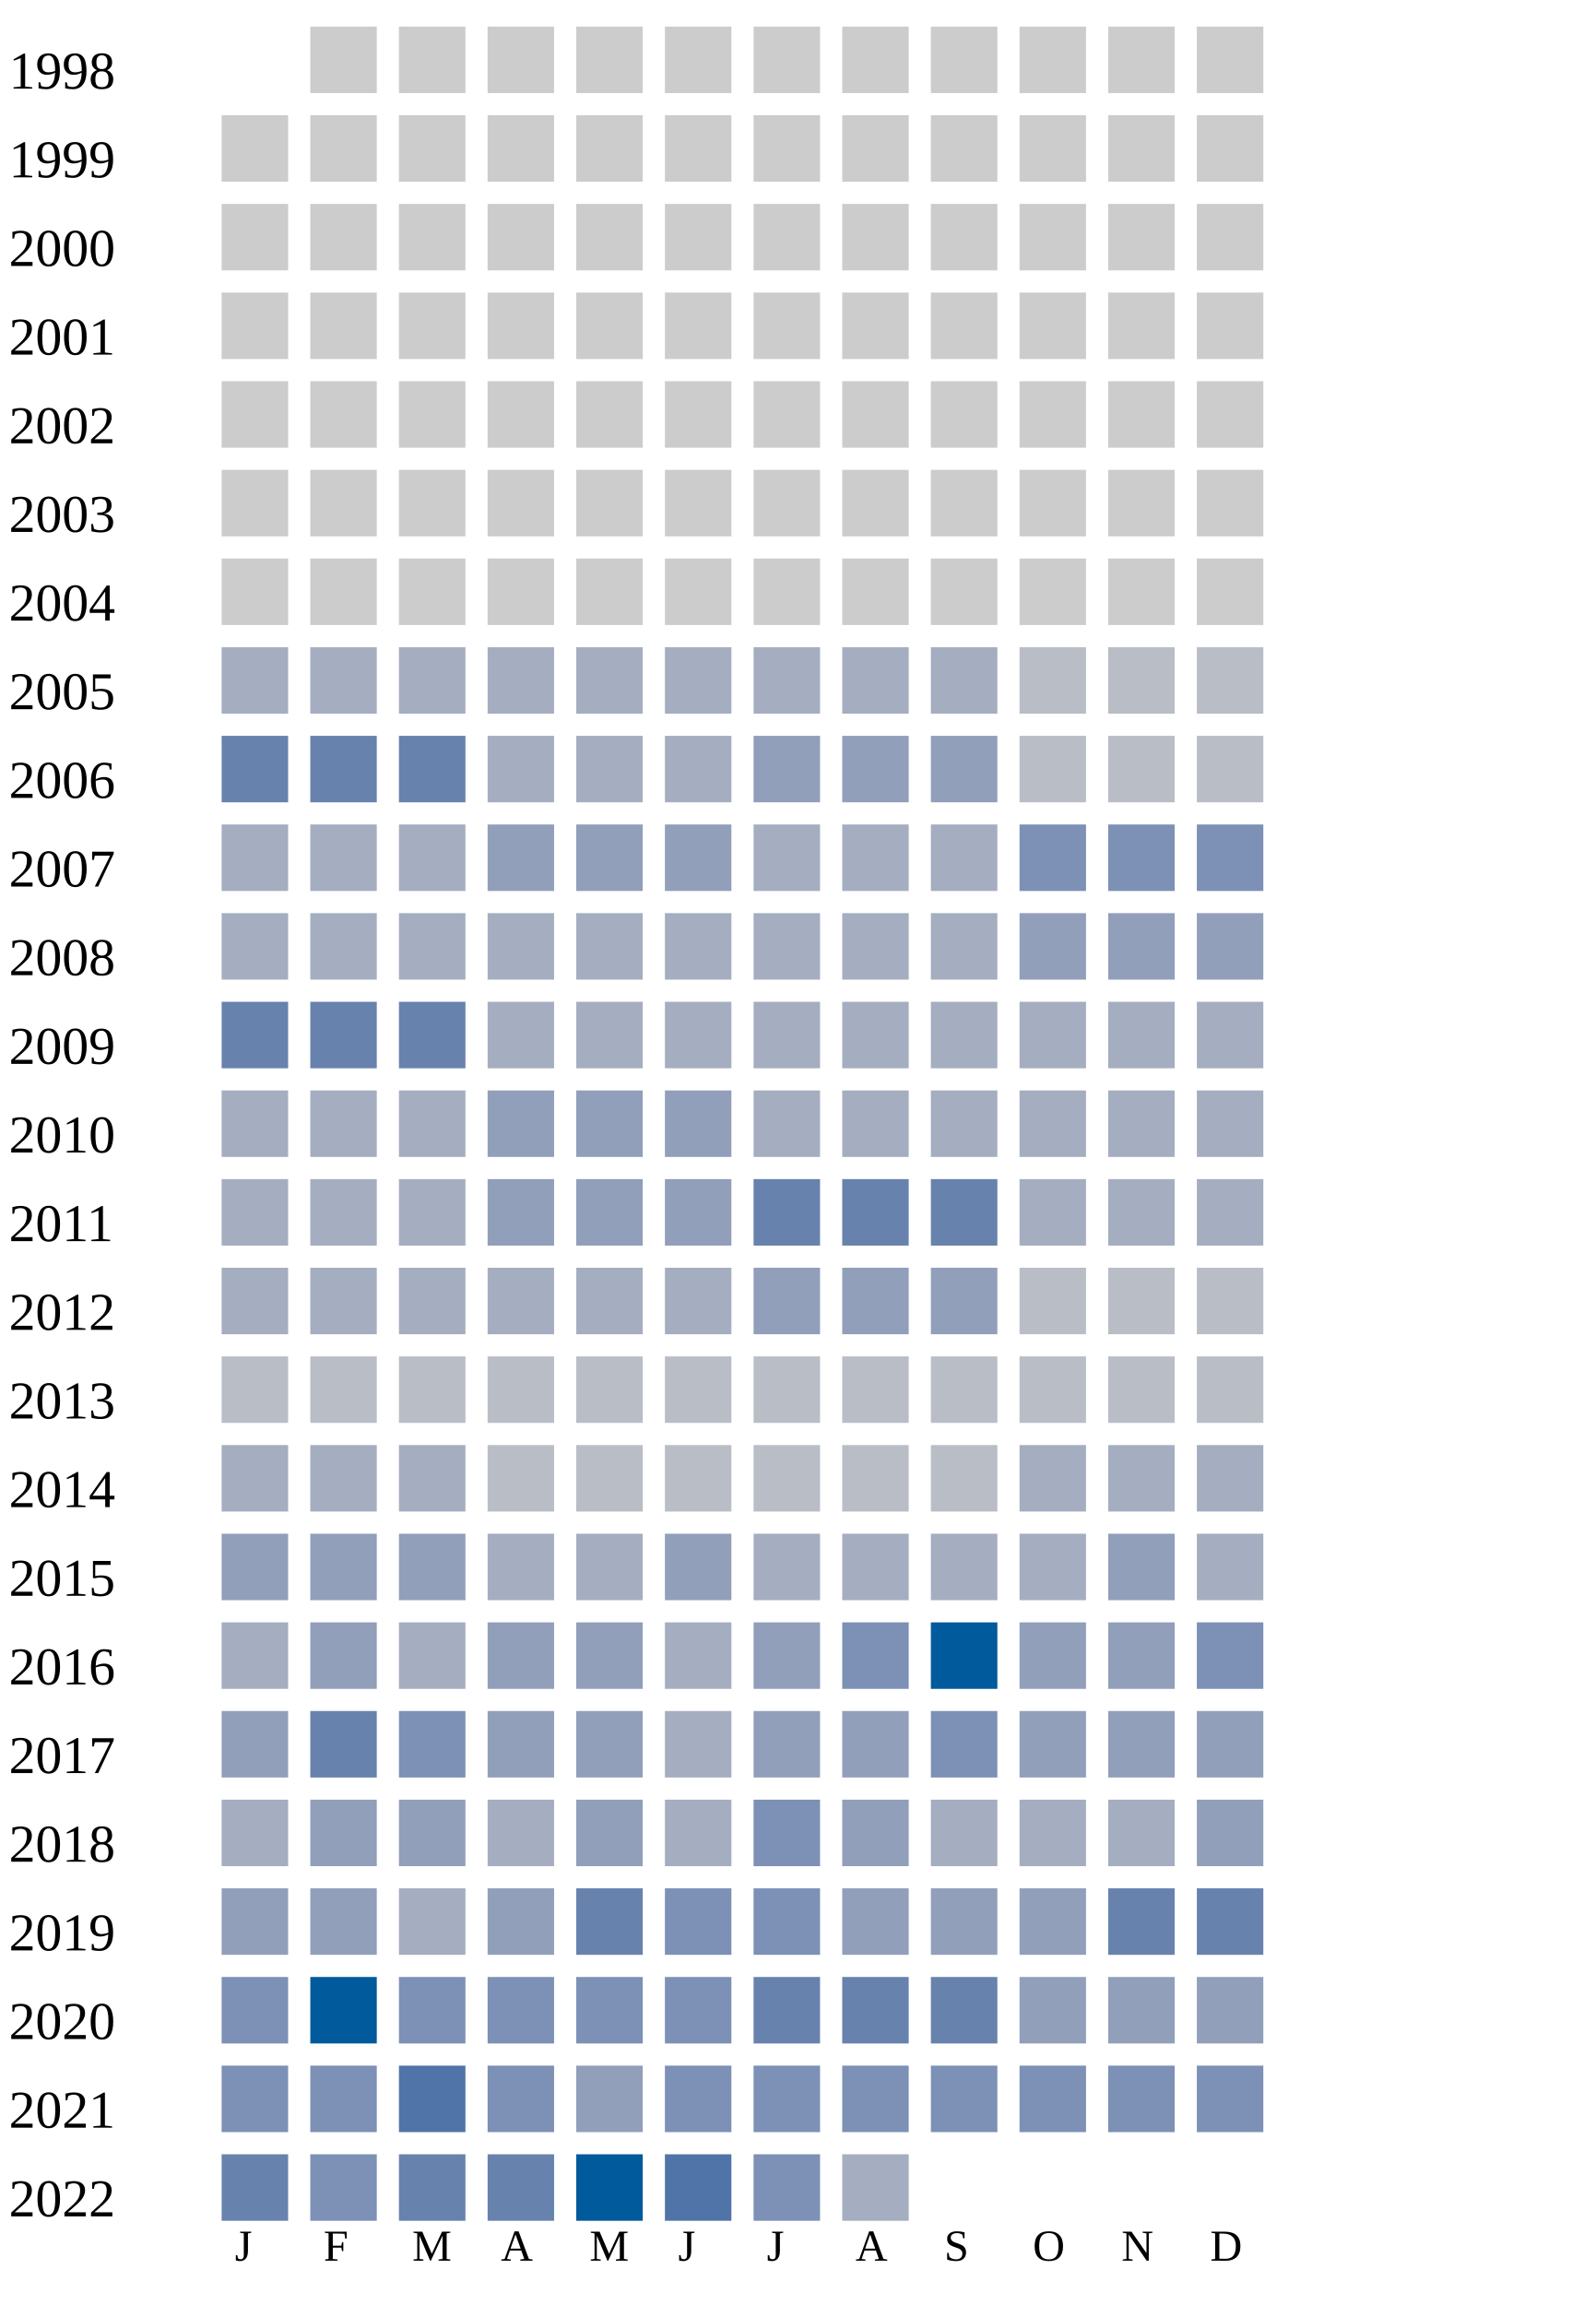
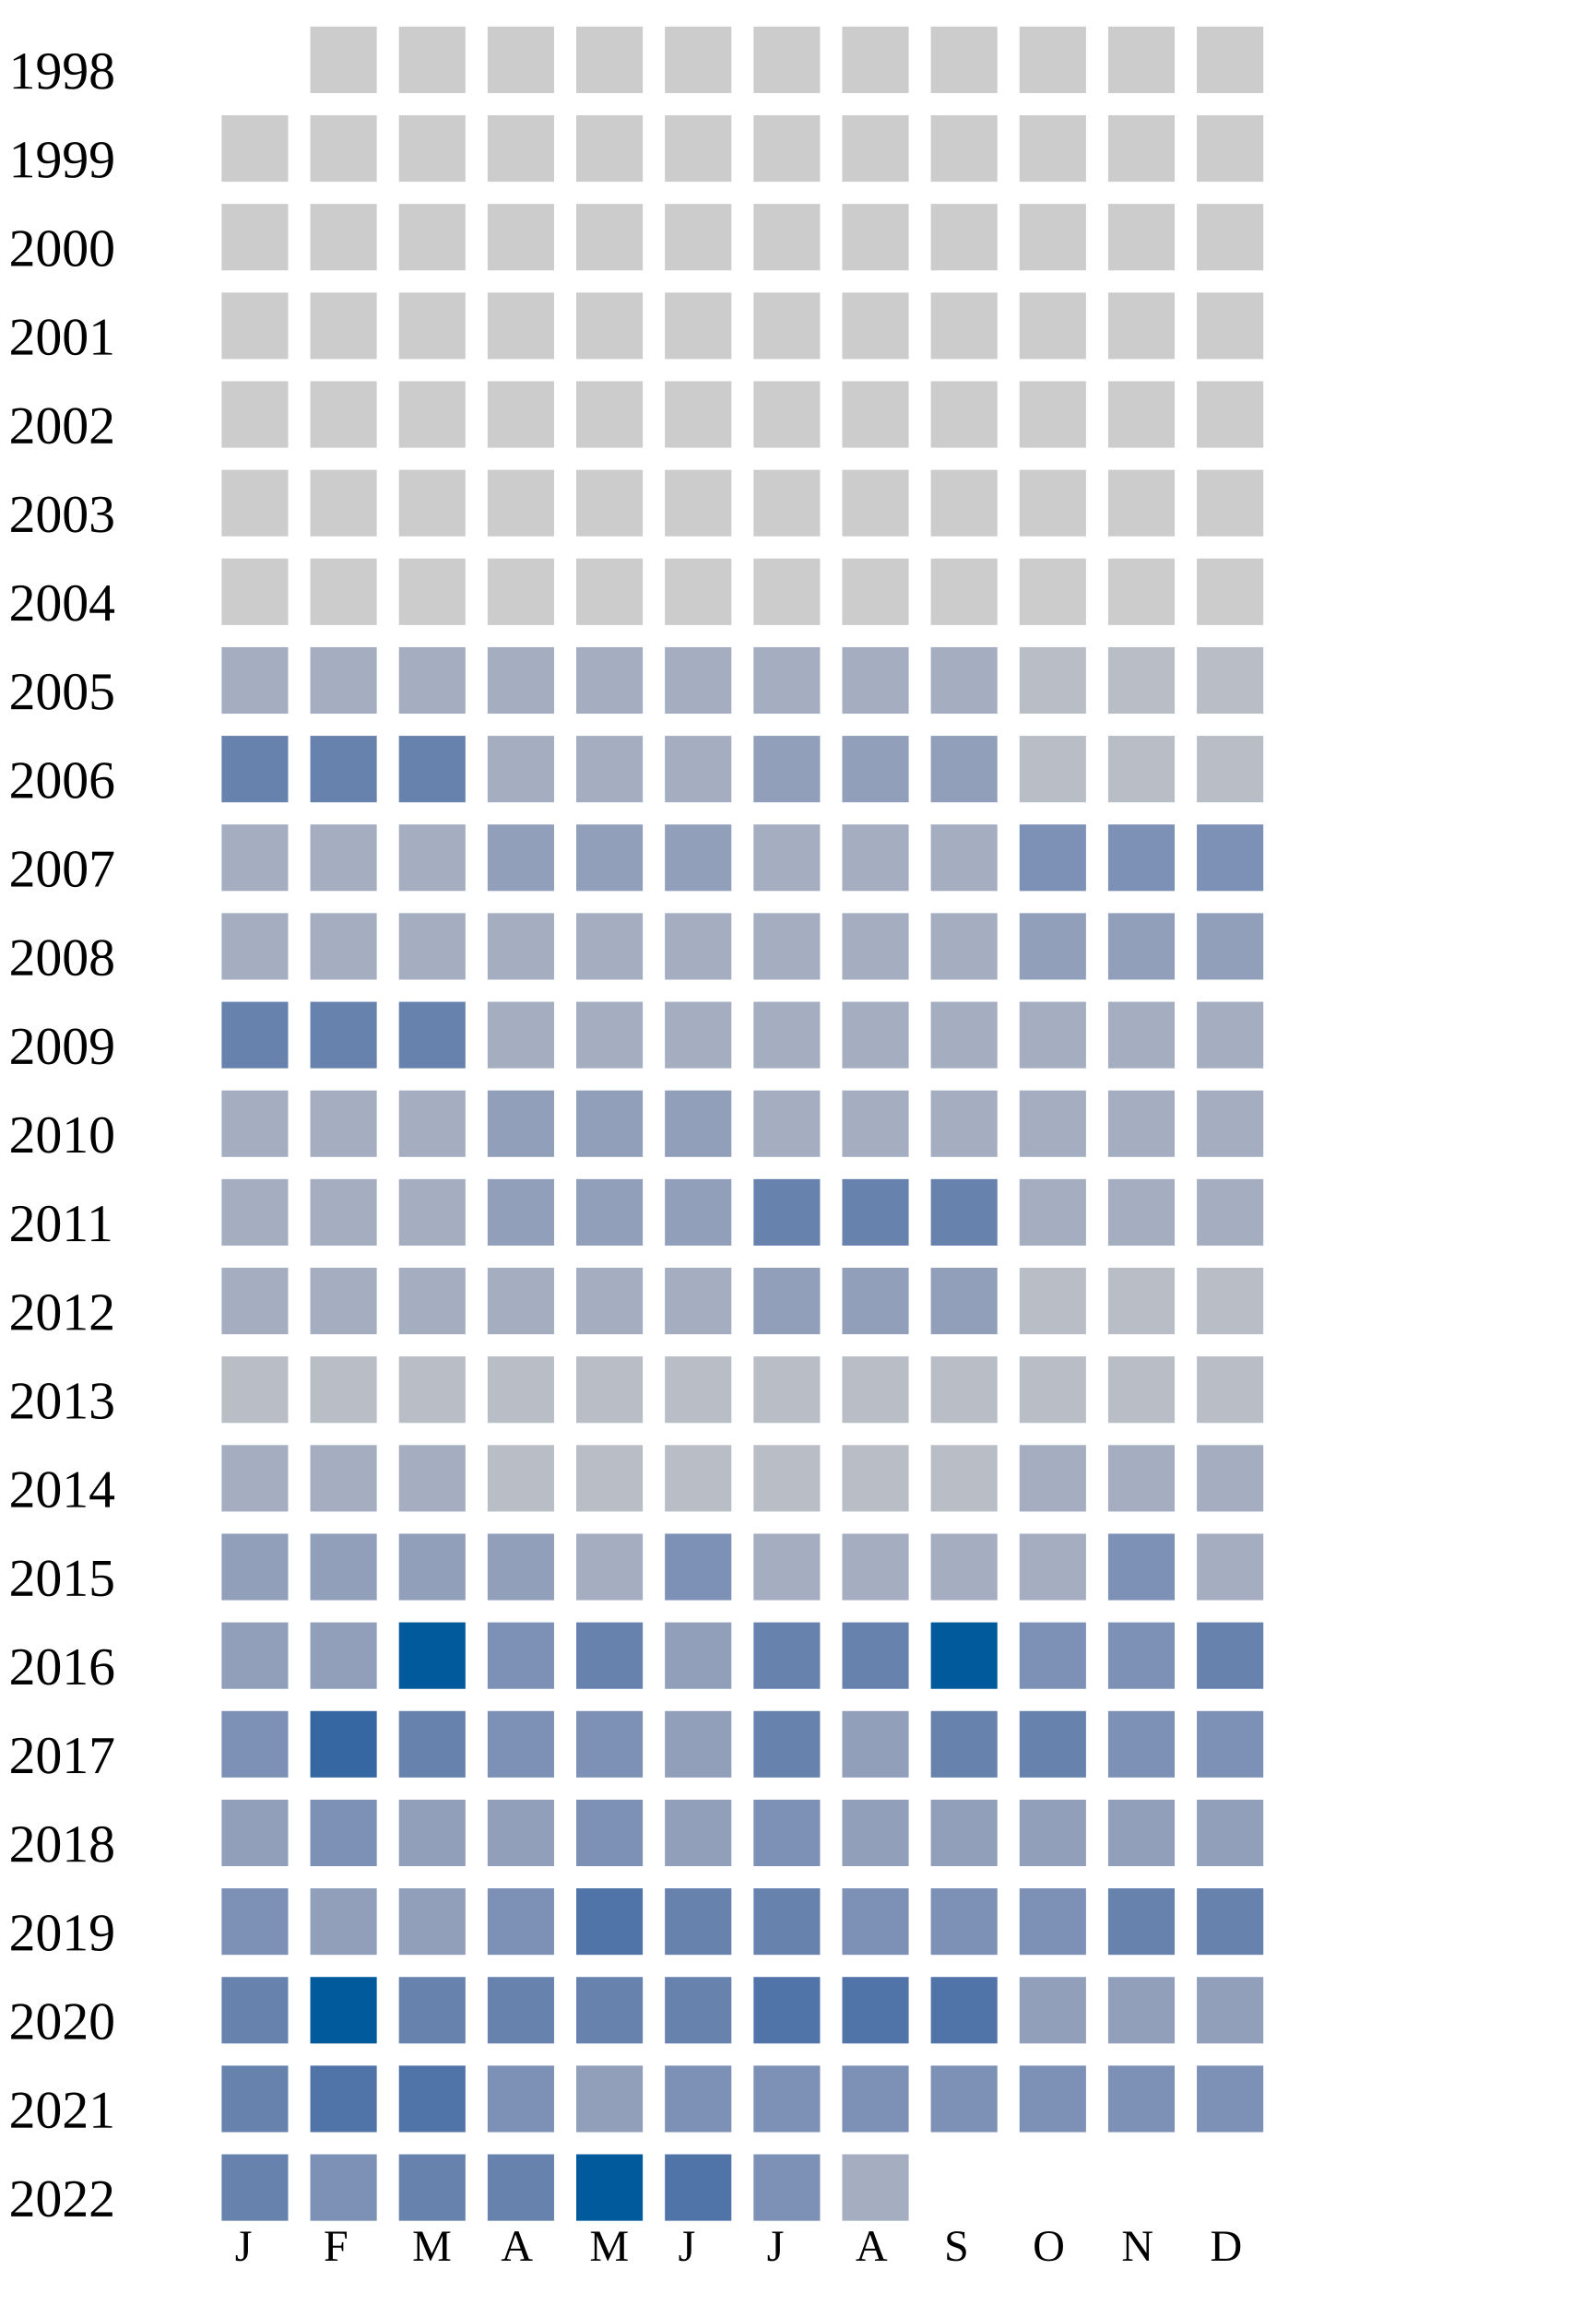
<svg xmlns="http://www.w3.org/2000/svg" width="360" height="520">
  <g transform="translate(0 0)">
    <text x="2" y="20">1998</text>
    <rect x="70" y="6" width="15" height="15" fill="#cccccc" />
    <rect x="90" y="6" width="15" height="15" fill="#cccccc" />
    <rect x="110" y="6" width="15" height="15" fill="#cccccc" />
    <rect x="130" y="6" width="15" height="15" fill="#cccccc" />
    <rect x="150" y="6" width="15" height="15" fill="#cccccc" />
    <rect x="170" y="6" width="15" height="15" fill="#cccccc" />
    <rect x="190" y="6" width="15" height="15" fill="#cccccc" />
    <rect x="210" y="6" width="15" height="15" fill="#cccccc" />
    <rect x="230" y="6" width="15" height="15" fill="#cccccc" />
    <rect x="250" y="6" width="15" height="15" fill="#cccccc" />
    <rect x="270" y="6" width="15" height="15" fill="#cccccc" />
  </g>
  <g transform="translate(0 20)">
    <text x="2" y="20">1999</text>
    <rect x="50" y="6" width="15" height="15" fill="#cccccc" />
    <rect x="70" y="6" width="15" height="15" fill="#cccccc" />
    <rect x="90" y="6" width="15" height="15" fill="#cccccc" />
    <rect x="110" y="6" width="15" height="15" fill="#cccccc" />
    <rect x="130" y="6" width="15" height="15" fill="#cccccc" />
    <rect x="150" y="6" width="15" height="15" fill="#cccccc" />
    <rect x="170" y="6" width="15" height="15" fill="#cccccc" />
    <rect x="190" y="6" width="15" height="15" fill="#cccccc" />
    <rect x="210" y="6" width="15" height="15" fill="#cccccc" />
    <rect x="230" y="6" width="15" height="15" fill="#cccccc" />
    <rect x="250" y="6" width="15" height="15" fill="#cccccc" />
    <rect x="270" y="6" width="15" height="15" fill="#cccccc" />
  </g>
  <g transform="translate(0 40)">
    <text x="2" y="20">2000</text>
    <rect x="50" y="6" width="15" height="15" fill="#cccccc" />
    <rect x="70" y="6" width="15" height="15" fill="#cccccc" />
    <rect x="90" y="6" width="15" height="15" fill="#cccccc" />
    <rect x="110" y="6" width="15" height="15" fill="#cccccc" />
    <rect x="130" y="6" width="15" height="15" fill="#cccccc" />
    <rect x="150" y="6" width="15" height="15" fill="#cccccc" />
    <rect x="170" y="6" width="15" height="15" fill="#cccccc" />
    <rect x="190" y="6" width="15" height="15" fill="#cccccc" />
    <rect x="210" y="6" width="15" height="15" fill="#cccccc" />
    <rect x="230" y="6" width="15" height="15" fill="#cccccc" />
    <rect x="250" y="6" width="15" height="15" fill="#cccccc" />
    <rect x="270" y="6" width="15" height="15" fill="#cccccc" />
  </g>
  <g transform="translate(0 60)">
    <text x="2" y="20">2001</text>
    <rect x="50" y="6" width="15" height="15" fill="#cccccc" />
    <rect x="70" y="6" width="15" height="15" fill="#cccccc" />
    <rect x="90" y="6" width="15" height="15" fill="#cccccc" />
    <rect x="110" y="6" width="15" height="15" fill="#cccccc" />
    <rect x="130" y="6" width="15" height="15" fill="#cccccc" />
    <rect x="150" y="6" width="15" height="15" fill="#cccccc" />
    <rect x="170" y="6" width="15" height="15" fill="#cccccc" />
    <rect x="190" y="6" width="15" height="15" fill="#cccccc" />
    <rect x="210" y="6" width="15" height="15" fill="#cccccc" />
    <rect x="230" y="6" width="15" height="15" fill="#cccccc" />
    <rect x="250" y="6" width="15" height="15" fill="#cccccc" />
    <rect x="270" y="6" width="15" height="15" fill="#cccccc" />
  </g>
  <g transform="translate(0 80)">
    <text x="2" y="20">2002</text>
    <rect x="50" y="6" width="15" height="15" fill="#cccccc" />
    <rect x="70" y="6" width="15" height="15" fill="#cccccc" />
    <rect x="90" y="6" width="15" height="15" fill="#cccccc" />
    <rect x="110" y="6" width="15" height="15" fill="#cccccc" />
    <rect x="130" y="6" width="15" height="15" fill="#cccccc" />
    <rect x="150" y="6" width="15" height="15" fill="#cccccc" />
    <rect x="170" y="6" width="15" height="15" fill="#cccccc" />
    <rect x="190" y="6" width="15" height="15" fill="#cccccc" />
    <rect x="210" y="6" width="15" height="15" fill="#cccccc" />
    <rect x="230" y="6" width="15" height="15" fill="#cccccc" />
    <rect x="250" y="6" width="15" height="15" fill="#cccccc" />
    <rect x="270" y="6" width="15" height="15" fill="#cccccc" />
  </g>
  <g transform="translate(0 100)">
    <text x="2" y="20">2003</text>
    <rect x="50" y="6" width="15" height="15" fill="#cccccc" />
    <rect x="70" y="6" width="15" height="15" fill="#cccccc" />
    <rect x="90" y="6" width="15" height="15" fill="#cccccc" />
    <rect x="110" y="6" width="15" height="15" fill="#cccccc" />
    <rect x="130" y="6" width="15" height="15" fill="#cccccc" />
    <rect x="150" y="6" width="15" height="15" fill="#cccccc" />
    <rect x="170" y="6" width="15" height="15" fill="#cccccc" />
    <rect x="190" y="6" width="15" height="15" fill="#cccccc" />
    <rect x="210" y="6" width="15" height="15" fill="#cccccc" />
    <rect x="230" y="6" width="15" height="15" fill="#cccccc" />
    <rect x="250" y="6" width="15" height="15" fill="#cccccc" />
    <rect x="270" y="6" width="15" height="15" fill="#cccccc" />
  </g>
  <g transform="translate(0 120)">
    <text x="2" y="20">2004</text>
    <rect x="50" y="6" width="15" height="15" fill="#cccccc" />
    <rect x="70" y="6" width="15" height="15" fill="#cccccc" />
    <rect x="90" y="6" width="15" height="15" fill="#cccccc" />
    <rect x="110" y="6" width="15" height="15" fill="#cccccc" />
    <rect x="130" y="6" width="15" height="15" fill="#cccccc" />
    <rect x="150" y="6" width="15" height="15" fill="#cccccc" />
    <rect x="170" y="6" width="15" height="15" fill="#cccccc" />
    <rect x="190" y="6" width="15" height="15" fill="#cccccc" />
    <rect x="210" y="6" width="15" height="15" fill="#cccccc" />
    <rect x="230" y="6" width="15" height="15" fill="#cccccc" />
    <rect x="250" y="6" width="15" height="15" fill="#cccccc" />
    <rect x="270" y="6" width="15" height="15" fill="#cccccc" />
  </g>
  <g transform="translate(0 140)">
    <text x="2" y="20">2005</text>
    <rect x="50" y="6" width="15" height="15" fill="#a5aec0" />
    <rect x="70" y="6" width="15" height="15" fill="#a5aec0" />
    <rect x="90" y="6" width="15" height="15" fill="#a5aec0" />
    <rect x="110" y="6" width="15" height="15" fill="#a5aec0" />
    <rect x="130" y="6" width="15" height="15" fill="#a5aec0" />
    <rect x="150" y="6" width="15" height="15" fill="#a5aec0" />
    <rect x="170" y="6" width="15" height="15" fill="#a5aec0" />
    <rect x="190" y="6" width="15" height="15" fill="#a5aec0" />
    <rect x="210" y="6" width="15" height="15" fill="#a5aec0" />
    <rect x="230" y="6" width="15" height="15" fill="#b9bdc6" />
    <rect x="250" y="6" width="15" height="15" fill="#b9bdc6" />
    <rect x="270" y="6" width="15" height="15" fill="#b9bdc6" />
  </g>
  <g transform="translate(0 160)">
    <text x="2" y="20">2006</text>
    <rect x="50" y="6" width="15" height="15" fill="#6882ae" />
    <rect x="70" y="6" width="15" height="15" fill="#6882ae" />
    <rect x="90" y="6" width="15" height="15" fill="#6882ae" />
    <rect x="110" y="6" width="15" height="15" fill="#a5aec0" />
    <rect x="130" y="6" width="15" height="15" fill="#a5aec0" />
    <rect x="150" y="6" width="15" height="15" fill="#a5aec0" />
    <rect x="170" y="6" width="15" height="15" fill="#919fba" />
    <rect x="190" y="6" width="15" height="15" fill="#919fba" />
    <rect x="210" y="6" width="15" height="15" fill="#919fba" />
    <rect x="230" y="6" width="15" height="15" fill="#b9bdc6" />
    <rect x="250" y="6" width="15" height="15" fill="#b9bdc6" />
    <rect x="270" y="6" width="15" height="15" fill="#b9bdc6" />
  </g>
  <g transform="translate(0 180)">
    <text x="2" y="20">2007</text>
    <rect x="50" y="6" width="15" height="15" fill="#a5aec0" />
    <rect x="70" y="6" width="15" height="15" fill="#a5aec0" />
    <rect x="90" y="6" width="15" height="15" fill="#a5aec0" />
    <rect x="110" y="6" width="15" height="15" fill="#919fba" />
    <rect x="130" y="6" width="15" height="15" fill="#919fba" />
    <rect x="150" y="6" width="15" height="15" fill="#919fba" />
    <rect x="170" y="6" width="15" height="15" fill="#a5aec0" />
    <rect x="190" y="6" width="15" height="15" fill="#a5aec0" />
    <rect x="210" y="6" width="15" height="15" fill="#a5aec0" />
    <rect x="230" y="6" width="15" height="15" fill="#7d90b5" />
    <rect x="250" y="6" width="15" height="15" fill="#7d90b5" />
    <rect x="270" y="6" width="15" height="15" fill="#7d90b5" />
  </g>
  <g transform="translate(0 200)">
    <text x="2" y="20">2008</text>
    <rect x="50" y="6" width="15" height="15" fill="#a5aec0" />
    <rect x="70" y="6" width="15" height="15" fill="#a5aec0" />
    <rect x="90" y="6" width="15" height="15" fill="#a5aec0" />
    <rect x="110" y="6" width="15" height="15" fill="#a5aec0" />
    <rect x="130" y="6" width="15" height="15" fill="#a5aec0" />
    <rect x="150" y="6" width="15" height="15" fill="#a5aec0" />
    <rect x="170" y="6" width="15" height="15" fill="#a5aec0" />
    <rect x="190" y="6" width="15" height="15" fill="#a5aec0" />
    <rect x="210" y="6" width="15" height="15" fill="#a5aec0" />
    <rect x="230" y="6" width="15" height="15" fill="#919fba" />
    <rect x="250" y="6" width="15" height="15" fill="#919fba" />
    <rect x="270" y="6" width="15" height="15" fill="#919fba" />
  </g>
  <g transform="translate(0 220)">
    <text x="2" y="20">2009</text>
    <rect x="50" y="6" width="15" height="15" fill="#6882ae" />
    <rect x="70" y="6" width="15" height="15" fill="#6882ae" />
    <rect x="90" y="6" width="15" height="15" fill="#6882ae" />
    <rect x="110" y="6" width="15" height="15" fill="#a5aec0" />
    <rect x="130" y="6" width="15" height="15" fill="#a5aec0" />
    <rect x="150" y="6" width="15" height="15" fill="#a5aec0" />
    <rect x="170" y="6" width="15" height="15" fill="#a5aec0" />
    <rect x="190" y="6" width="15" height="15" fill="#a5aec0" />
    <rect x="210" y="6" width="15" height="15" fill="#a5aec0" />
    <rect x="230" y="6" width="15" height="15" fill="#a5aec0" />
    <rect x="250" y="6" width="15" height="15" fill="#a5aec0" />
    <rect x="270" y="6" width="15" height="15" fill="#a5aec0" />
  </g>
  <g transform="translate(0 240)">
    <text x="2" y="20">2010</text>
    <rect x="50" y="6" width="15" height="15" fill="#a5aec0" />
    <rect x="70" y="6" width="15" height="15" fill="#a5aec0" />
    <rect x="90" y="6" width="15" height="15" fill="#a5aec0" />
    <rect x="110" y="6" width="15" height="15" fill="#919fba" />
    <rect x="130" y="6" width="15" height="15" fill="#919fba" />
    <rect x="150" y="6" width="15" height="15" fill="#919fba" />
    <rect x="170" y="6" width="15" height="15" fill="#a5aec0" />
    <rect x="190" y="6" width="15" height="15" fill="#a5aec0" />
    <rect x="210" y="6" width="15" height="15" fill="#a5aec0" />
    <rect x="230" y="6" width="15" height="15" fill="#a5aec0" />
    <rect x="250" y="6" width="15" height="15" fill="#a5aec0" />
    <rect x="270" y="6" width="15" height="15" fill="#a5aec0" />
  </g>
  <g transform="translate(0 260)">
    <text x="2" y="20">2011</text>
    <rect x="50" y="6" width="15" height="15" fill="#a5aec0" />
    <rect x="70" y="6" width="15" height="15" fill="#a5aec0" />
    <rect x="90" y="6" width="15" height="15" fill="#a5aec0" />
    <rect x="110" y="6" width="15" height="15" fill="#919fba" />
    <rect x="130" y="6" width="15" height="15" fill="#919fba" />
    <rect x="150" y="6" width="15" height="15" fill="#919fba" />
    <rect x="170" y="6" width="15" height="15" fill="#6882ae" />
    <rect x="190" y="6" width="15" height="15" fill="#6882ae" />
    <rect x="210" y="6" width="15" height="15" fill="#6882ae" />
    <rect x="230" y="6" width="15" height="15" fill="#a5aec0" />
    <rect x="250" y="6" width="15" height="15" fill="#a5aec0" />
    <rect x="270" y="6" width="15" height="15" fill="#a5aec0" />
  </g>
  <g transform="translate(0 280)">
    <text x="2" y="20">2012</text>
    <rect x="50" y="6" width="15" height="15" fill="#a5aec0" />
    <rect x="70" y="6" width="15" height="15" fill="#a5aec0" />
    <rect x="90" y="6" width="15" height="15" fill="#a5aec0" />
    <rect x="110" y="6" width="15" height="15" fill="#a5aec0" />
    <rect x="130" y="6" width="15" height="15" fill="#a5aec0" />
    <rect x="150" y="6" width="15" height="15" fill="#a5aec0" />
    <rect x="170" y="6" width="15" height="15" fill="#919fba" />
    <rect x="190" y="6" width="15" height="15" fill="#919fba" />
    <rect x="210" y="6" width="15" height="15" fill="#919fba" />
    <rect x="230" y="6" width="15" height="15" fill="#b9bdc6" />
    <rect x="250" y="6" width="15" height="15" fill="#b9bdc6" />
    <rect x="270" y="6" width="15" height="15" fill="#b9bdc6" />
  </g>
  <g transform="translate(0 300)">
    <text x="2" y="20">2013</text>
    <rect x="50" y="6" width="15" height="15" fill="#b9bdc6" />
    <rect x="70" y="6" width="15" height="15" fill="#b9bdc6" />
    <rect x="90" y="6" width="15" height="15" fill="#b9bdc6" />
    <rect x="110" y="6" width="15" height="15" fill="#b9bdc6" />
    <rect x="130" y="6" width="15" height="15" fill="#b9bdc6" />
    <rect x="150" y="6" width="15" height="15" fill="#b9bdc6" />
    <rect x="170" y="6" width="15" height="15" fill="#b9bdc6" />
    <rect x="190" y="6" width="15" height="15" fill="#b9bdc6" />
    <rect x="210" y="6" width="15" height="15" fill="#b9bdc6" />
    <rect x="230" y="6" width="15" height="15" fill="#b9bdc6" />
    <rect x="250" y="6" width="15" height="15" fill="#b9bdc6" />
    <rect x="270" y="6" width="15" height="15" fill="#b9bdc6" />
  </g>
  <g transform="translate(0 320)">
    <text x="2" y="20">2014</text>
    <rect x="50" y="6" width="15" height="15" fill="#a5aec0" />
    <rect x="70" y="6" width="15" height="15" fill="#a5aec0" />
    <rect x="90" y="6" width="15" height="15" fill="#a5aec0" />
    <rect x="110" y="6" width="15" height="15" fill="#b9bdc6" />
    <rect x="130" y="6" width="15" height="15" fill="#b9bdc6" />
    <rect x="150" y="6" width="15" height="15" fill="#b9bdc6" />
    <rect x="170" y="6" width="15" height="15" fill="#b9bdc6" />
    <rect x="190" y="6" width="15" height="15" fill="#b9bdc6" />
    <rect x="210" y="6" width="15" height="15" fill="#b9bdc6" />
    <rect x="230" y="6" width="15" height="15" fill="#a5aec0" />
    <rect x="250" y="6" width="15" height="15" fill="#a5aec0" />
    <rect x="270" y="6" width="15" height="15" fill="#a5aec0" />
  </g>
  <g transform="translate(0 340)">
    <text x="2" y="20">2015</text>
    <rect x="50" y="6" width="15" height="15" fill="#919fba" />
    <rect x="70" y="6" width="15" height="15" fill="#919fba" />
    <rect x="90" y="6" width="15" height="15" fill="#919fba" />
-     <rect x="110" y="6" width="15" height="15" fill="#a5aec0" />
-     <rect x="130" y="6" width="15" height="15" fill="#a5aec0" />
-     <rect x="150" y="6" width="15" height="15" fill="#919fba" />
-     <rect x="170" y="6" width="15" height="15" fill="#a5aec0" />
-     <rect x="190" y="6" width="15" height="15" fill="#a5aec0" />
-     <rect x="210" y="6" width="15" height="15" fill="#a5aec0" />
-     <rect x="230" y="6" width="15" height="15" fill="#a5aec0" />
-     <rect x="250" y="6" width="15" height="15" fill="#919fba" />
+     <rect x="110" y="6" width="15" height="15" fill="#919fba" />
+     <rect x="130" y="6" width="15" height="15" fill="#a5aec0" />
+     <rect x="150" y="6" width="15" height="15" fill="#7d90b5" />
+     <rect x="170" y="6" width="15" height="15" fill="#a5aec0" />
+     <rect x="190" y="6" width="15" height="15" fill="#a5aec0" />
+     <rect x="210" y="6" width="15" height="15" fill="#a5aec0" />
+     <rect x="230" y="6" width="15" height="15" fill="#a5aec0" />
+     <rect x="250" y="6" width="15" height="15" fill="#7d90b5" />
    <rect x="270" y="6" width="15" height="15" fill="#a5aec0" />
  </g>
  <g transform="translate(0 360)">
    <text x="2" y="20">2016</text>
-     <rect x="50" y="6" width="15" height="15" fill="#a5aec0" />
+     <rect x="50" y="6" width="15" height="15" fill="#919fba" />
    <rect x="70" y="6" width="15" height="15" fill="#919fba" />
-     <rect x="90" y="6" width="15" height="15" fill="#a5aec0" />
-     <rect x="110" y="6" width="15" height="15" fill="#919fba" />
-     <rect x="130" y="6" width="15" height="15" fill="#919fba" />
-     <rect x="150" y="6" width="15" height="15" fill="#a5aec0" />
-     <rect x="170" y="6" width="15" height="15" fill="#919fba" />
-     <rect x="190" y="6" width="15" height="15" fill="#7d90b5" />
+     <rect x="90" y="6" width="15" height="15" fill="#005a9c" />
+     <rect x="110" y="6" width="15" height="15" fill="#7d90b5" />
+     <rect x="130" y="6" width="15" height="15" fill="#6882ae" />
+     <rect x="150" y="6" width="15" height="15" fill="#919fba" />
+     <rect x="170" y="6" width="15" height="15" fill="#6882ae" />
+     <rect x="190" y="6" width="15" height="15" fill="#6882ae" />
    <rect x="210" y="6" width="15" height="15" fill="#005a9c" />
-     <rect x="230" y="6" width="15" height="15" fill="#919fba" />
-     <rect x="250" y="6" width="15" height="15" fill="#919fba" />
-     <rect x="270" y="6" width="15" height="15" fill="#7d90b5" />
+     <rect x="230" y="6" width="15" height="15" fill="#7d90b5" />
+     <rect x="250" y="6" width="15" height="15" fill="#7d90b5" />
+     <rect x="270" y="6" width="15" height="15" fill="#6882ae" />
  </g>
  <g transform="translate(0 380)">
    <text x="2" y="20">2017</text>
-     <rect x="50" y="6" width="15" height="15" fill="#919fba" />
-     <rect x="70" y="6" width="15" height="15" fill="#6882ae" />
-     <rect x="90" y="6" width="15" height="15" fill="#7d90b5" />
-     <rect x="110" y="6" width="15" height="15" fill="#919fba" />
-     <rect x="130" y="6" width="15" height="15" fill="#919fba" />
-     <rect x="150" y="6" width="15" height="15" fill="#a5aec0" />
-     <rect x="170" y="6" width="15" height="15" fill="#919fba" />
+     <rect x="50" y="6" width="15" height="15" fill="#7d90b5" />
+     <rect x="70" y="6" width="15" height="15" fill="#3667a2" />
+     <rect x="90" y="6" width="15" height="15" fill="#6882ae" />
+     <rect x="110" y="6" width="15" height="15" fill="#7d90b5" />
+     <rect x="130" y="6" width="15" height="15" fill="#7d90b5" />
+     <rect x="150" y="6" width="15" height="15" fill="#919fba" />
+     <rect x="170" y="6" width="15" height="15" fill="#6882ae" />
    <rect x="190" y="6" width="15" height="15" fill="#919fba" />
-     <rect x="210" y="6" width="15" height="15" fill="#7d90b5" />
-     <rect x="230" y="6" width="15" height="15" fill="#919fba" />
-     <rect x="250" y="6" width="15" height="15" fill="#919fba" />
-     <rect x="270" y="6" width="15" height="15" fill="#919fba" />
+     <rect x="210" y="6" width="15" height="15" fill="#6882ae" />
+     <rect x="230" y="6" width="15" height="15" fill="#6882ae" />
+     <rect x="250" y="6" width="15" height="15" fill="#7d90b5" />
+     <rect x="270" y="6" width="15" height="15" fill="#7d90b5" />
  </g>
  <g transform="translate(0 400)">
    <text x="2" y="20">2018</text>
-     <rect x="50" y="6" width="15" height="15" fill="#a5aec0" />
-     <rect x="70" y="6" width="15" height="15" fill="#919fba" />
+     <rect x="50" y="6" width="15" height="15" fill="#919fba" />
+     <rect x="70" y="6" width="15" height="15" fill="#7d90b5" />
    <rect x="90" y="6" width="15" height="15" fill="#919fba" />
-     <rect x="110" y="6" width="15" height="15" fill="#a5aec0" />
-     <rect x="130" y="6" width="15" height="15" fill="#919fba" />
-     <rect x="150" y="6" width="15" height="15" fill="#a5aec0" />
-     <rect x="170" y="6" width="15" height="15" fill="#7d90b5" />
-     <rect x="190" y="6" width="15" height="15" fill="#919fba" />
-     <rect x="210" y="6" width="15" height="15" fill="#a5aec0" />
-     <rect x="230" y="6" width="15" height="15" fill="#a5aec0" />
-     <rect x="250" y="6" width="15" height="15" fill="#a5aec0" />
-     <rect x="270" y="6" width="15" height="15" fill="#919fba" />
-   </g>
-   <g transform="translate(0 420)">
-     <text x="2" y="20">2019</text>
-     <rect x="50" y="6" width="15" height="15" fill="#919fba" />
-     <rect x="70" y="6" width="15" height="15" fill="#919fba" />
-     <rect x="90" y="6" width="15" height="15" fill="#a5aec0" />
-     <rect x="110" y="6" width="15" height="15" fill="#919fba" />
-     <rect x="130" y="6" width="15" height="15" fill="#6882ae" />
-     <rect x="150" y="6" width="15" height="15" fill="#7d90b5" />
+     <rect x="110" y="6" width="15" height="15" fill="#919fba" />
+     <rect x="130" y="6" width="15" height="15" fill="#7d90b5" />
+     <rect x="150" y="6" width="15" height="15" fill="#919fba" />
    <rect x="170" y="6" width="15" height="15" fill="#7d90b5" />
    <rect x="190" y="6" width="15" height="15" fill="#919fba" />
    <rect x="210" y="6" width="15" height="15" fill="#919fba" />
    <rect x="230" y="6" width="15" height="15" fill="#919fba" />
+     <rect x="250" y="6" width="15" height="15" fill="#919fba" />
+     <rect x="270" y="6" width="15" height="15" fill="#919fba" />
+   </g>
+   <g transform="translate(0 420)">
+     <text x="2" y="20">2019</text>
+     <rect x="50" y="6" width="15" height="15" fill="#7d90b5" />
+     <rect x="70" y="6" width="15" height="15" fill="#919fba" />
+     <rect x="90" y="6" width="15" height="15" fill="#919fba" />
+     <rect x="110" y="6" width="15" height="15" fill="#7d90b5" />
+     <rect x="130" y="6" width="15" height="15" fill="#5174a8" />
+     <rect x="150" y="6" width="15" height="15" fill="#6882ae" />
+     <rect x="170" y="6" width="15" height="15" fill="#6882ae" />
+     <rect x="190" y="6" width="15" height="15" fill="#7d90b5" />
+     <rect x="210" y="6" width="15" height="15" fill="#7d90b5" />
+     <rect x="230" y="6" width="15" height="15" fill="#7d90b5" />
    <rect x="250" y="6" width="15" height="15" fill="#6882ae" />
    <rect x="270" y="6" width="15" height="15" fill="#6882ae" />
  </g>
  <g transform="translate(0 440)">
    <text x="2" y="20">2020</text>
-     <rect x="50" y="6" width="15" height="15" fill="#7d90b5" />
+     <rect x="50" y="6" width="15" height="15" fill="#6882ae" />
    <rect x="70" y="6" width="15" height="15" fill="#005a9c" />
-     <rect x="90" y="6" width="15" height="15" fill="#7d90b5" />
-     <rect x="110" y="6" width="15" height="15" fill="#7d90b5" />
-     <rect x="130" y="6" width="15" height="15" fill="#7d90b5" />
-     <rect x="150" y="6" width="15" height="15" fill="#7d90b5" />
-     <rect x="170" y="6" width="15" height="15" fill="#6882ae" />
-     <rect x="190" y="6" width="15" height="15" fill="#6882ae" />
-     <rect x="210" y="6" width="15" height="15" fill="#6882ae" />
+     <rect x="90" y="6" width="15" height="15" fill="#6882ae" />
+     <rect x="110" y="6" width="15" height="15" fill="#6882ae" />
+     <rect x="130" y="6" width="15" height="15" fill="#6882ae" />
+     <rect x="150" y="6" width="15" height="15" fill="#6882ae" />
+     <rect x="170" y="6" width="15" height="15" fill="#5174a8" />
+     <rect x="190" y="6" width="15" height="15" fill="#5174a8" />
+     <rect x="210" y="6" width="15" height="15" fill="#5174a8" />
    <rect x="230" y="6" width="15" height="15" fill="#919fba" />
    <rect x="250" y="6" width="15" height="15" fill="#919fba" />
    <rect x="270" y="6" width="15" height="15" fill="#919fba" />
  </g>
  <g transform="translate(0 460)">
    <text x="2" y="20">2021</text>
-     <rect x="50" y="6" width="15" height="15" fill="#7d90b5" />
-     <rect x="70" y="6" width="15" height="15" fill="#7d90b5" />
+     <rect x="50" y="6" width="15" height="15" fill="#6882ae" />
+     <rect x="70" y="6" width="15" height="15" fill="#5174a8" />
    <rect x="90" y="6" width="15" height="15" fill="#5174a8" />
    <rect x="110" y="6" width="15" height="15" fill="#7d90b5" />
    <rect x="130" y="6" width="15" height="15" fill="#919fba" />
    <rect x="150" y="6" width="15" height="15" fill="#7d90b5" />
    <rect x="170" y="6" width="15" height="15" fill="#7d90b5" />
    <rect x="190" y="6" width="15" height="15" fill="#7d90b5" />
    <rect x="210" y="6" width="15" height="15" fill="#7d90b5" />
    <rect x="230" y="6" width="15" height="15" fill="#7d90b5" />
    <rect x="250" y="6" width="15" height="15" fill="#7d90b5" />
    <rect x="270" y="6" width="15" height="15" fill="#7d90b5" />
  </g>
  <g transform="translate(0 480)">
    <text x="2" y="20">2022</text>
    <rect x="50" y="6" width="15" height="15" fill="#6882ae" />
    <rect x="70" y="6" width="15" height="15" fill="#7d90b5" />
    <rect x="90" y="6" width="15" height="15" fill="#6882ae" />
    <rect x="110" y="6" width="15" height="15" fill="#6882ae" />
    <rect x="130" y="6" width="15" height="15" fill="#005a9c" />
    <rect x="150" y="6" width="15" height="15" fill="#5174a8" />
    <rect x="170" y="6" width="15" height="15" fill="#7d90b5" />
    <rect x="190" y="6" width="15" height="15" fill="#a5aec0" />
  </g>
  <text style="font-size: 10px; text-align: center" x="53" y="510">J</text>
  <text style="font-size: 10px; text-align: center" x="73" y="510">F</text>
  <text style="font-size: 10px; text-align: center" x="93" y="510">M</text>
  <text style="font-size: 10px; text-align: center" x="113" y="510">A</text>
  <text style="font-size: 10px; text-align: center" x="133" y="510">M</text>
  <text style="font-size: 10px; text-align: center" x="153" y="510">J</text>
  <text style="font-size: 10px; text-align: center" x="173" y="510">J</text>
  <text style="font-size: 10px; text-align: center" x="193" y="510">A</text>
  <text style="font-size: 10px; text-align: center" x="213" y="510">S</text>
  <text style="font-size: 10px; text-align: center" x="233" y="510">O</text>
  <text style="font-size: 10px; text-align: center" x="253" y="510">N</text>
  <text style="font-size: 10px; text-align: center" x="273" y="510">D</text>
  <text style="font-size: 10px;" x="155" y="529">Less</text>
  <rect fill="#b9bdc6" width="10" height="10" x="180" y="520" />
  <rect fill="#919fba" width="10" height="10" x="195" y="520" />
  <rect fill="#6882ae" width="10" height="10" x="210" y="520" />
  <rect fill="#005a9c" width="10" height="10" x="225" y="520" />
  <text x="240" y="529" style="font-size: 10px;">More</text>
</svg>
